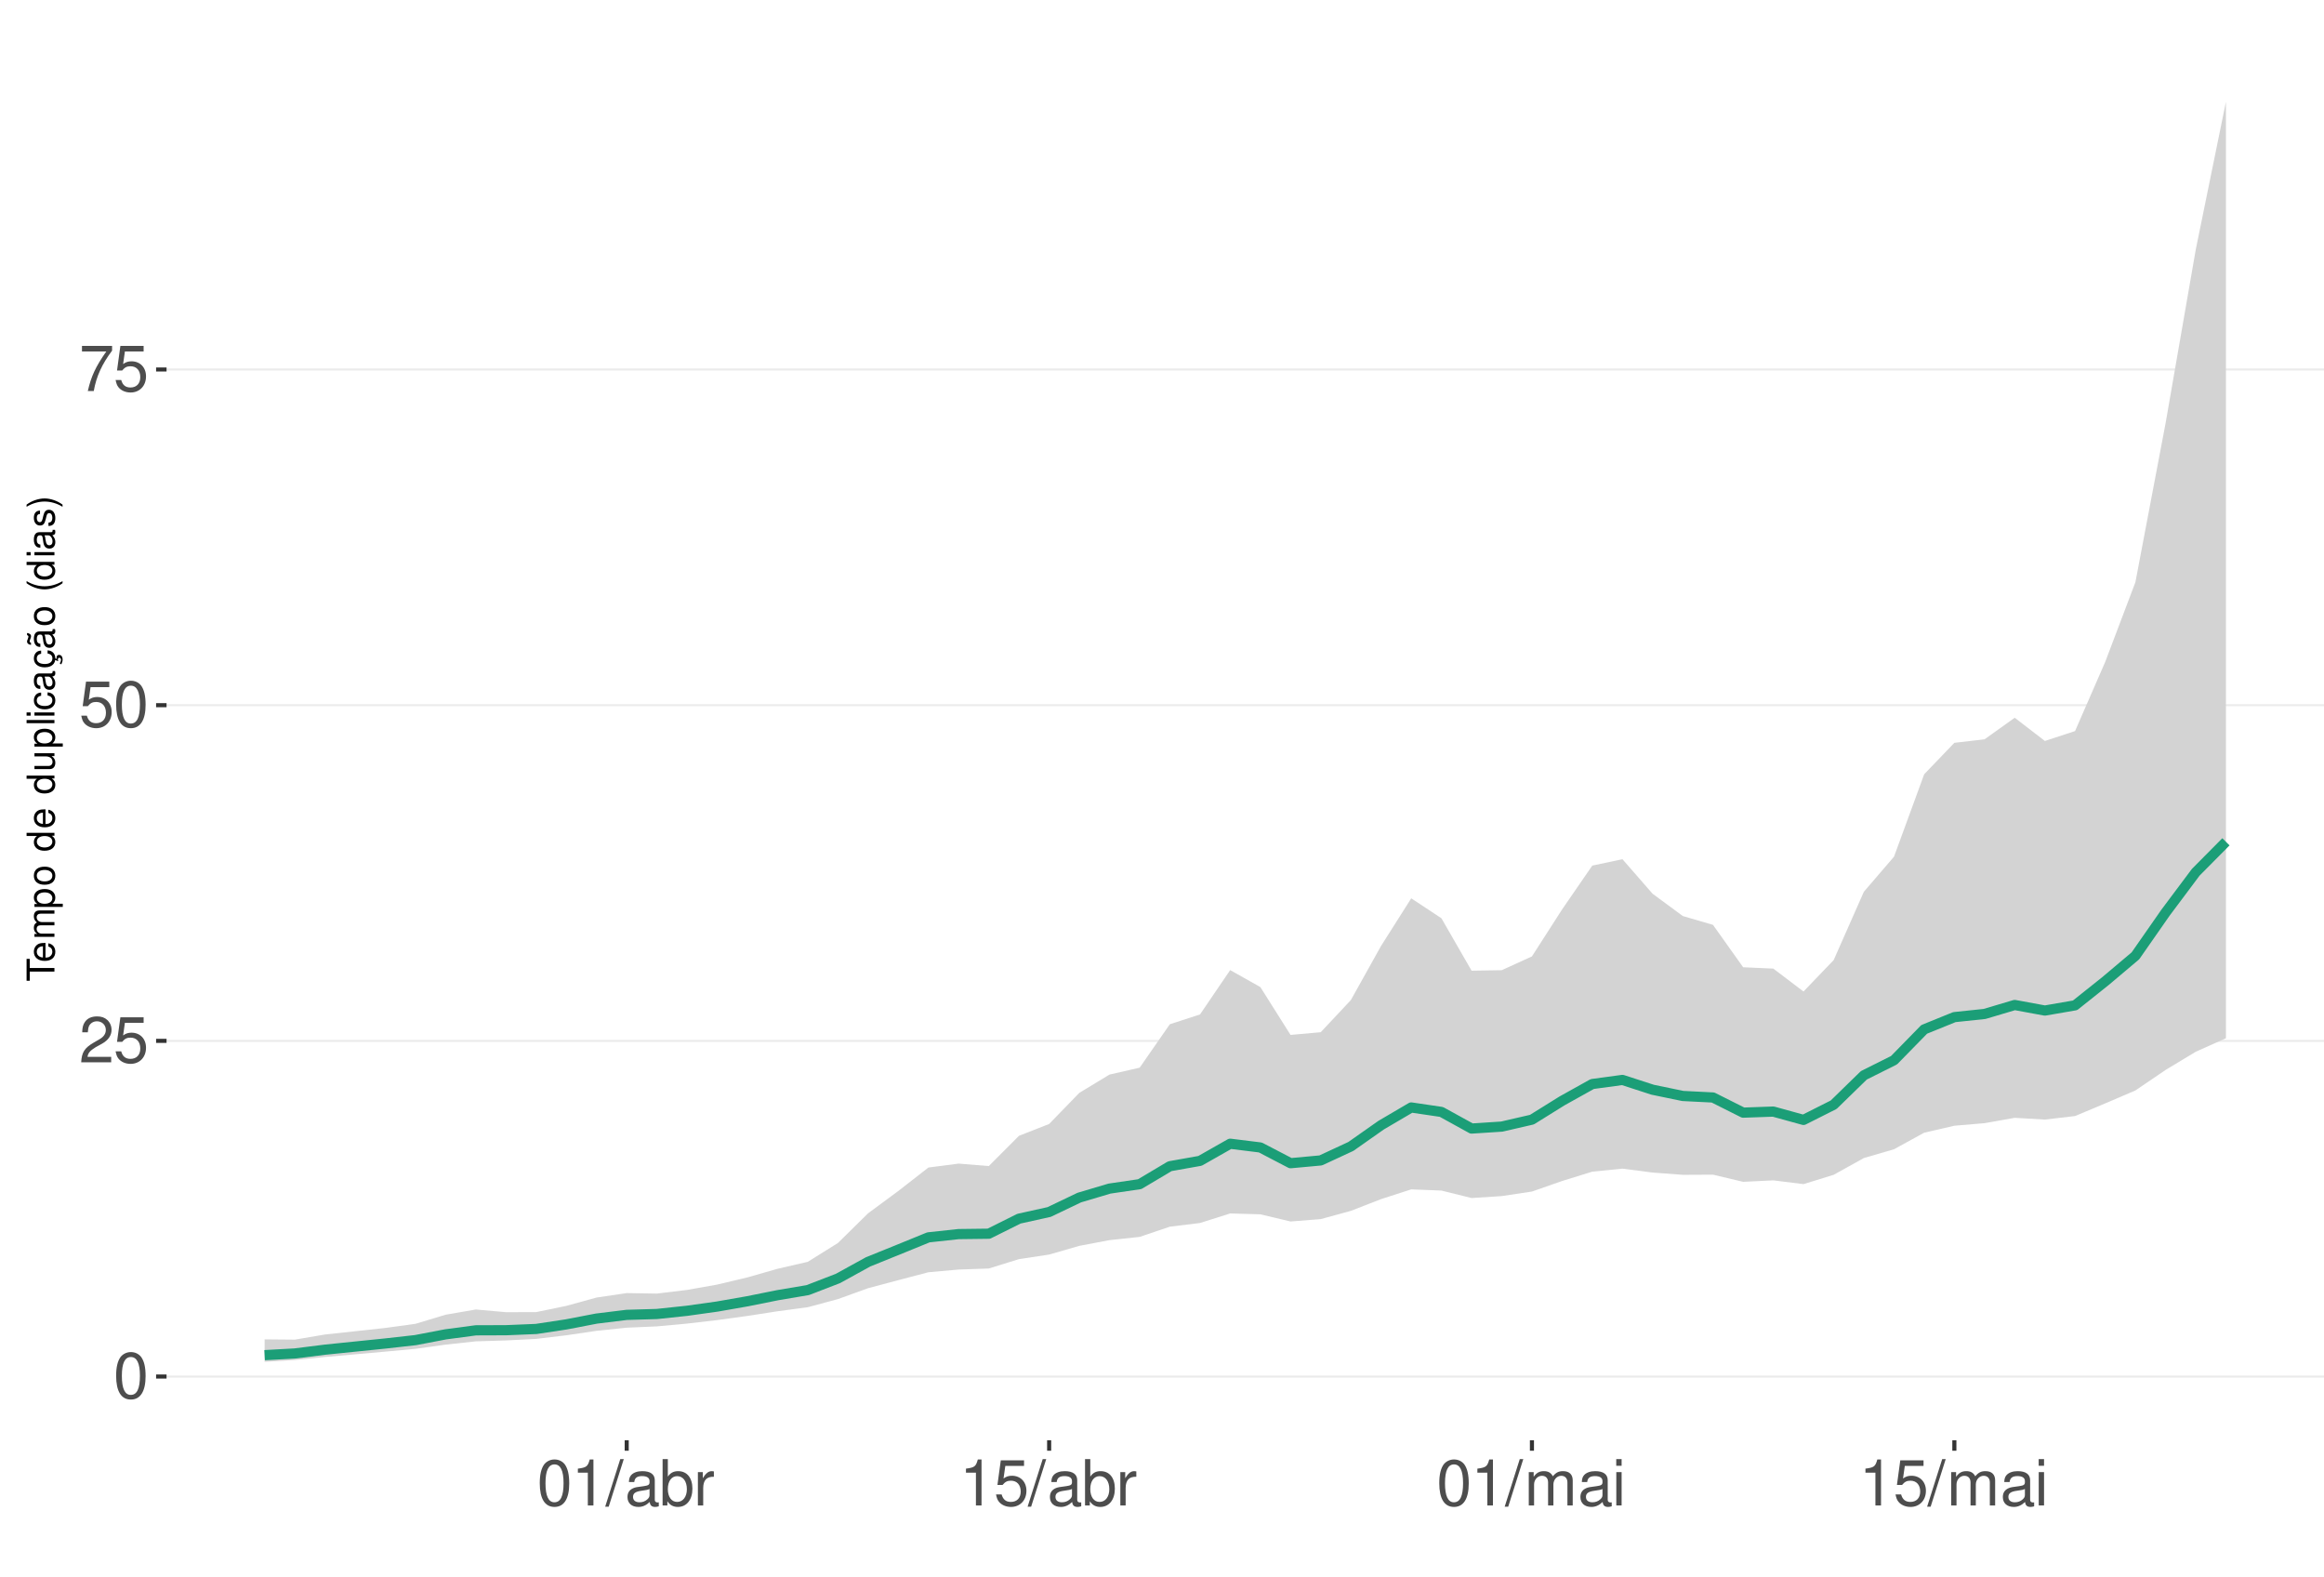
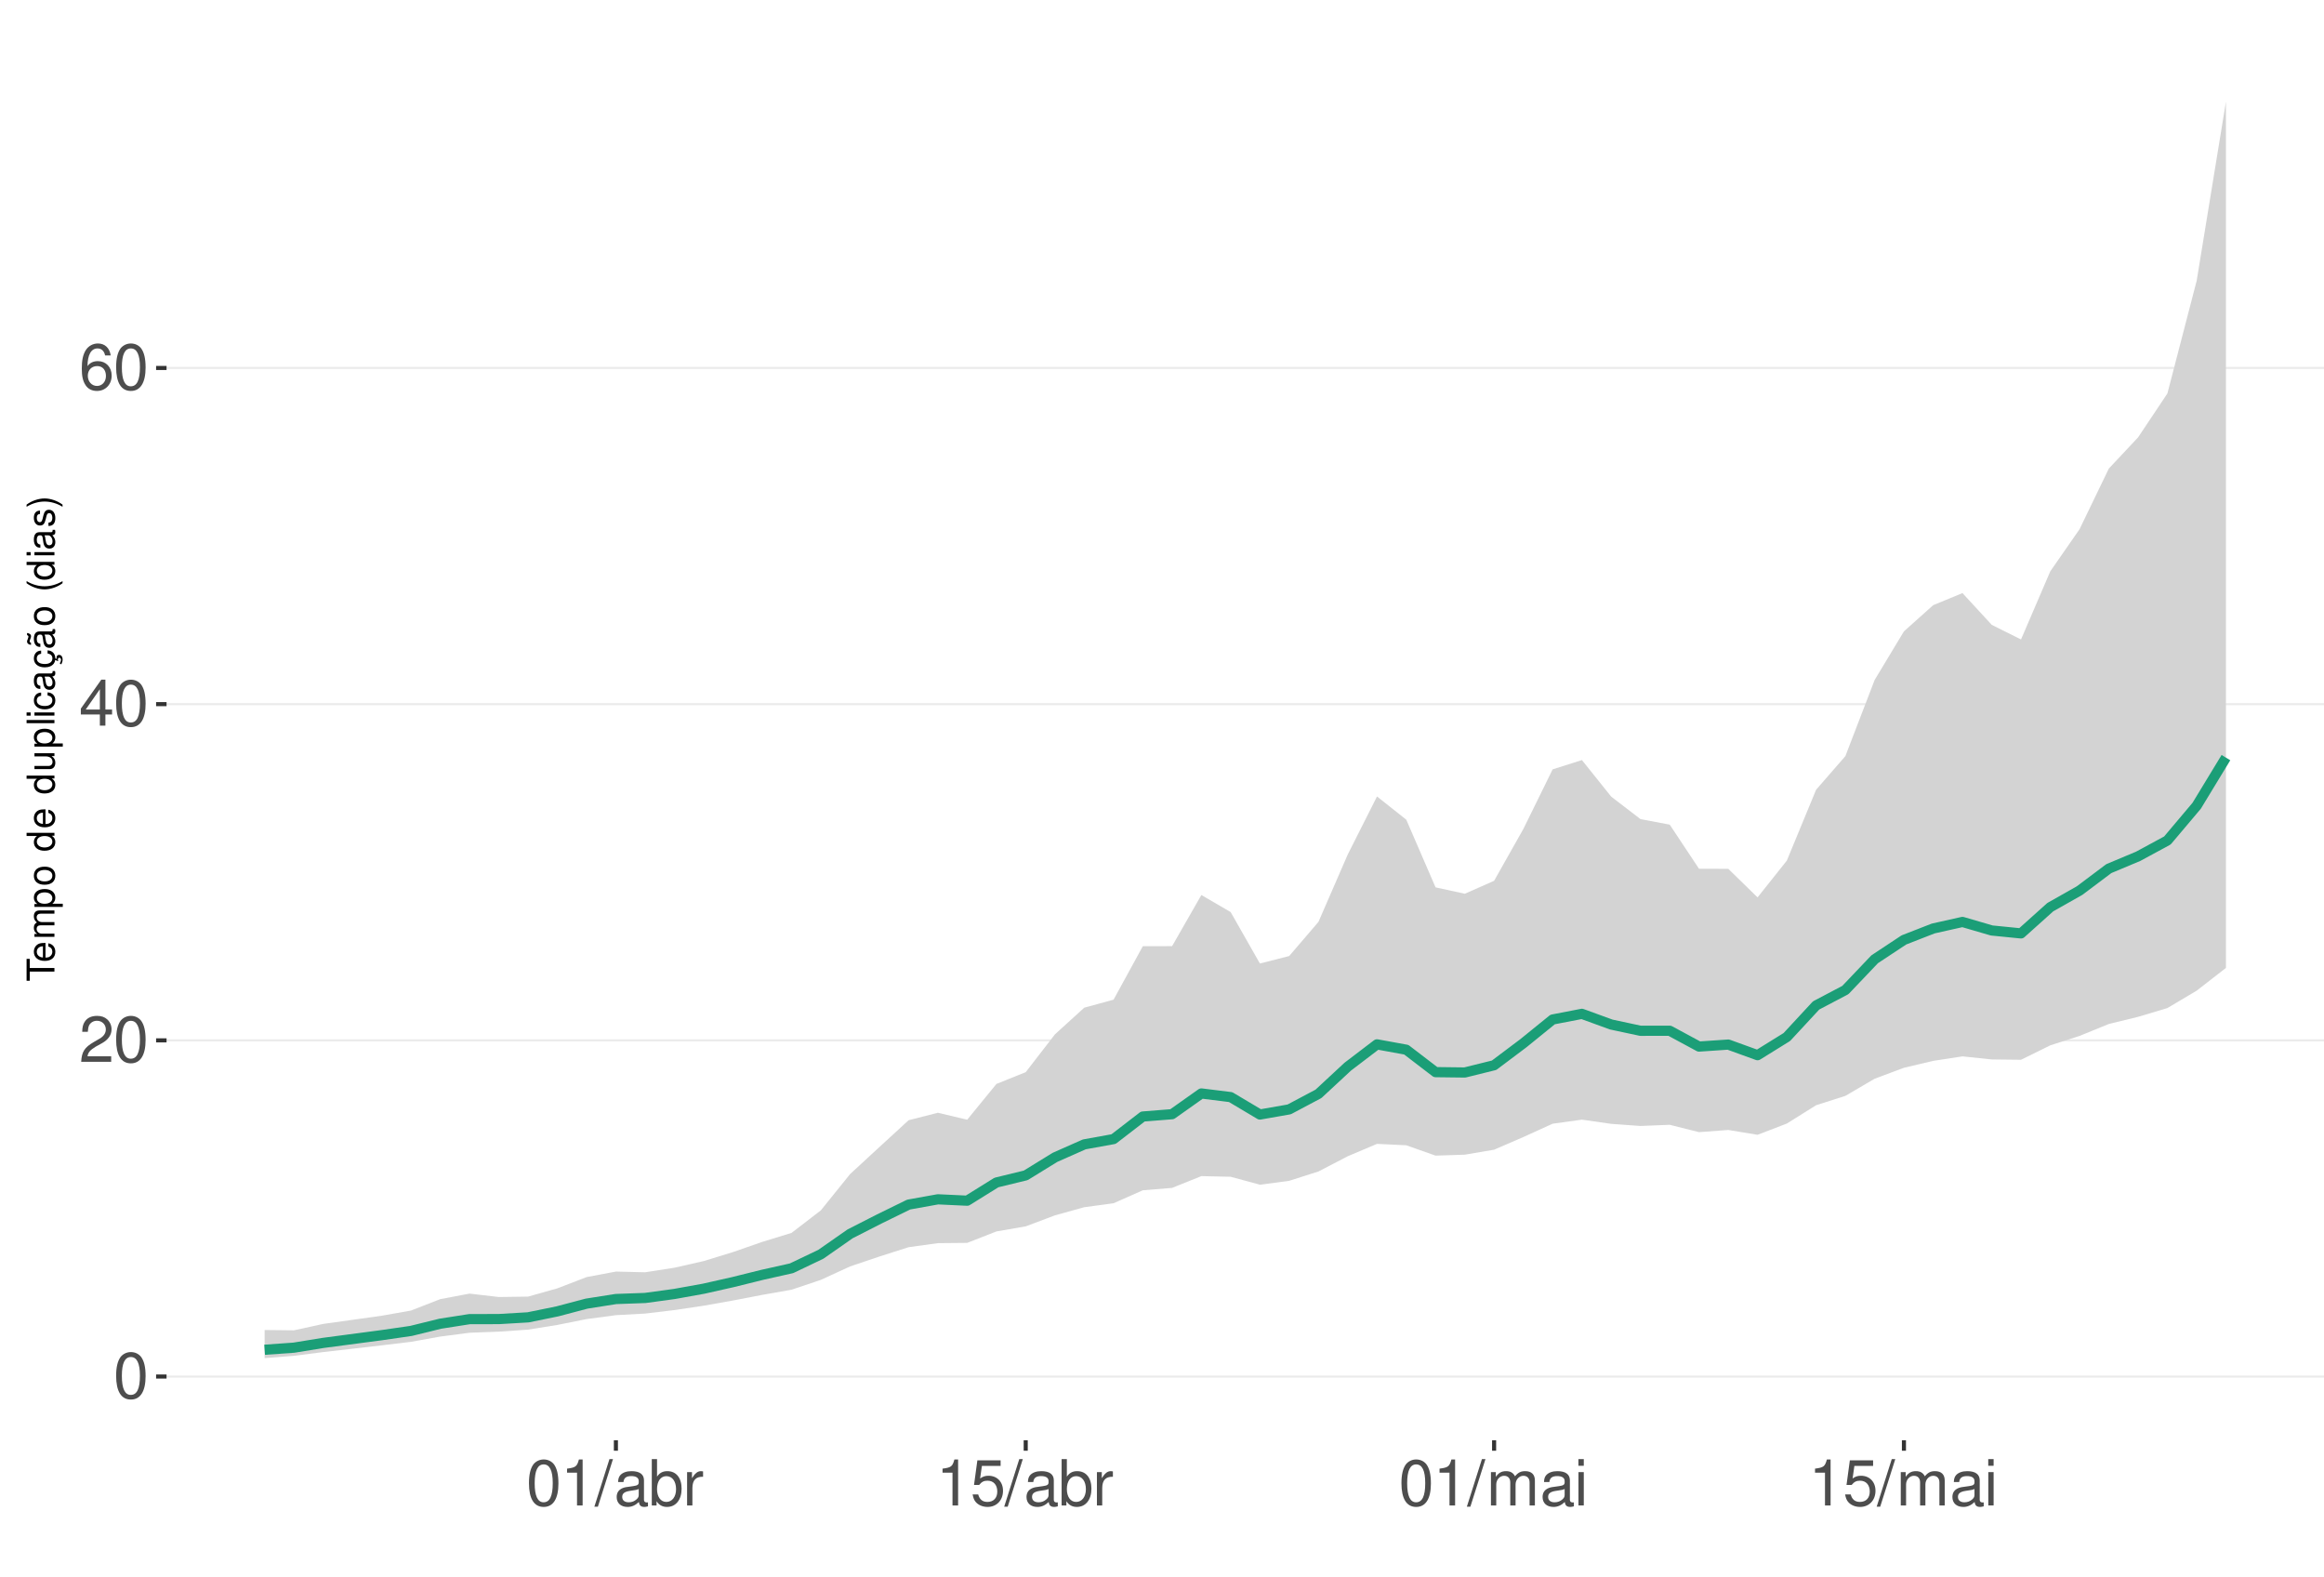
<svg xmlns="http://www.w3.org/2000/svg" xmlns:xlink="http://www.w3.org/1999/xlink" width="609pt" height="413pt" viewBox="0 0 609 413" version="1.1">
  <defs>
    <g>
      <symbol overflow="visible" id="glyph0-0">
        <path style="stroke:none;" d="" />
      </symbol>
      <symbol overflow="visible" id="glyph0-1">
        <path style="stroke:none;" d="M 4.578 -12.047 C 3.484 -12.047 2.484 -11.547 1.859 -10.734 C 1.094 -9.656 0.719 -8.062 0.719 -5.828 C 0.719 -1.766 2.047 0.391 4.578 0.391 C 7.078 0.391 8.438 -1.766 8.438 -5.734 C 8.438 -8.062 8.078 -9.625 7.297 -10.734 C 6.672 -11.562 5.703 -12.047 4.578 -12.047 Z M 4.578 -10.75 C 6.156 -10.75 6.953 -9.125 6.953 -5.859 C 6.953 -2.438 6.172 -0.828 4.547 -0.828 C 3 -0.828 2.219 -2.5 2.219 -5.812 C 2.219 -9.125 3 -10.75 4.578 -10.75 Z M 4.578 -10.75 " />
      </symbol>
      <symbol overflow="visible" id="glyph0-2">
        <path style="stroke:none;" d="M 8.422 -1.453 L 2.219 -1.453 C 2.359 -2.453 2.891 -3.078 4.344 -3.969 L 6.016 -4.891 C 7.656 -5.812 8.516 -7.047 8.516 -8.531 C 8.516 -9.531 8.109 -10.453 7.406 -11.109 C 6.719 -11.75 5.844 -12.047 4.734 -12.047 C 3.234 -12.047 2.109 -11.516 1.469 -10.484 C 1.047 -9.844 0.859 -9.094 0.828 -7.875 L 2.297 -7.875 C 2.344 -8.688 2.453 -9.172 2.641 -9.578 C 3.031 -10.312 3.797 -10.766 4.688 -10.766 C 6.016 -10.766 7.016 -9.797 7.016 -8.5 C 7.016 -7.531 6.469 -6.703 5.406 -6.094 L 3.875 -5.203 C 1.422 -3.781 0.703 -2.641 0.562 -0.016 L 8.422 -0.016 Z M 8.422 -1.453 " />
      </symbol>
      <symbol overflow="visible" id="glyph0-3">
-         <path style="stroke:none;" d="M 7.922 -11.812 L 1.828 -11.812 L 0.953 -5.375 L 2.297 -5.375 C 2.984 -6.203 3.547 -6.484 4.484 -6.484 C 6.062 -6.484 7.047 -5.391 7.047 -3.641 C 7.047 -1.953 6.062 -0.922 4.469 -0.922 C 3.188 -0.922 2.406 -1.562 2.047 -2.891 L 0.578 -2.891 C 0.781 -1.938 0.953 -1.469 1.297 -1.031 C 1.969 -0.141 3.172 0.391 4.5 0.391 C 6.875 0.391 8.547 -1.344 8.547 -3.844 C 8.547 -6.172 7 -7.781 4.734 -7.781 C 3.891 -7.781 3.234 -7.562 2.547 -7.062 L 3.016 -10.359 L 7.922 -10.359 Z M 7.922 -11.812 " />
+         <path style="stroke:none;" d="M 5.453 -2.922 L 5.453 0 L 6.906 0 L 6.906 -2.922 L 8.656 -2.922 L 8.656 -4.234 L 6.906 -4.234 L 6.906 -12.047 L 5.828 -12.047 L 0.469 -4.469 L 0.469 -2.922 Z M 5.453 -4.234 L 1.75 -4.234 L 5.453 -9.547 Z M 5.453 -4.234 " />
      </symbol>
      <symbol overflow="visible" id="glyph0-4">
-         <path style="stroke:none;" d="M 8.656 -11.812 L 0.766 -11.812 L 0.766 -10.359 L 7.141 -10.359 C 4.328 -6.344 3.188 -3.875 2.297 0 L 3.859 0 C 4.516 -3.781 6 -7.031 8.656 -10.578 Z M 8.656 -11.812 " />
+         <path style="stroke:none;" d="M 8.297 -8.906 C 8.016 -10.875 6.75 -12.047 4.953 -12.047 C 3.641 -12.047 2.484 -11.406 1.781 -10.328 C 1.031 -9.141 0.719 -7.672 0.719 -5.5 C 0.719 -3.469 1 -2.188 1.719 -1.109 C 2.344 -0.141 3.375 0.391 4.688 0.391 C 6.922 0.391 8.547 -1.297 8.547 -3.641 C 8.547 -5.859 7.047 -7.422 4.938 -7.422 C 3.766 -7.422 2.844 -7 2.219 -6.109 C 2.234 -9.094 3.172 -10.75 4.844 -10.75 C 5.875 -10.75 6.594 -10.078 6.828 -8.906 Z M 4.75 -6.125 C 6.156 -6.125 7.047 -5.125 7.047 -3.531 C 7.047 -2.016 6.047 -0.922 4.703 -0.922 C 3.328 -0.922 2.297 -2.062 2.297 -3.594 C 2.297 -5.094 3.297 -6.125 4.75 -6.125 Z M 4.75 -6.125 " />
      </symbol>
      <symbol overflow="visible" id="glyph0-5">
        <path style="stroke:none;" d="M 4.312 -8.578 L 4.312 0 L 5.781 0 L 5.781 -12.047 L 4.812 -12.047 C 4.297 -10.188 3.969 -9.938 1.703 -9.641 L 1.703 -8.578 Z M 4.312 -8.578 " />
      </symbol>
      <symbol overflow="visible" id="glyph0-6">
        <path style="stroke:none;" d="M 3.812 -12.141 L -0.141 0.328 L 0.781 0.328 L 4.734 -12.141 Z M 3.812 -12.141 " />
      </symbol>
      <symbol overflow="visible" id="glyph0-7">
        <path style="stroke:none;" d="M 8.906 -0.812 C 8.766 -0.781 8.688 -0.781 8.609 -0.781 C 8.125 -0.781 7.859 -1.031 7.859 -1.469 L 7.859 -6.594 C 7.859 -8.141 6.734 -8.984 4.578 -8.984 C 3.297 -8.984 2.281 -8.609 1.688 -7.969 C 1.281 -7.516 1.109 -7.016 1.078 -6.141 L 2.484 -6.141 C 2.594 -7.219 3.234 -7.688 4.531 -7.688 C 5.797 -7.688 6.484 -7.234 6.484 -6.391 L 6.484 -6.031 C 6.469 -5.438 6.156 -5.219 5.031 -5.062 C 3.062 -4.812 2.766 -4.75 2.234 -4.531 C 1.219 -4.094 0.703 -3.328 0.703 -2.203 C 0.703 -0.609 1.797 0.391 3.562 0.391 C 4.656 0.391 5.547 0 6.531 -0.906 C 6.625 0 7.062 0.391 7.969 0.391 C 8.266 0.391 8.438 0.344 8.906 0.234 Z M 6.484 -2.75 C 6.484 -2.281 6.344 -2 5.922 -1.609 C 5.359 -1.094 4.688 -0.828 3.859 -0.828 C 2.781 -0.828 2.156 -1.344 2.156 -2.234 C 2.156 -3.141 2.75 -3.609 4.25 -3.828 C 5.734 -4.031 6.016 -4.094 6.484 -4.312 Z M 6.484 -2.75 " />
      </symbol>
      <symbol overflow="visible" id="glyph0-8">
        <path style="stroke:none;" d="M 0.906 -12.141 L 0.906 0 L 2.156 0 L 2.156 -1.109 C 2.812 -0.094 3.703 0.391 4.906 0.391 C 7.219 0.391 8.719 -1.5 8.719 -4.391 C 8.719 -7.234 7.297 -8.984 4.984 -8.984 C 3.781 -8.984 2.938 -8.531 2.281 -7.547 L 2.281 -12.141 Z M 4.719 -7.672 C 6.266 -7.672 7.266 -6.328 7.266 -4.25 C 7.266 -2.266 6.234 -0.922 4.719 -0.922 C 3.234 -0.922 2.281 -2.25 2.281 -4.297 C 2.281 -6.344 3.234 -7.672 4.719 -7.672 Z M 4.719 -7.672 " />
      </symbol>
      <symbol overflow="visible" id="glyph0-9">
        <path style="stroke:none;" d="M 1.156 -8.734 L 1.156 0 L 2.547 0 L 2.547 -4.531 C 2.562 -6.625 3.438 -7.562 5.344 -7.516 L 5.344 -8.922 C 5.109 -8.969 4.984 -8.984 4.812 -8.984 C 3.922 -8.984 3.234 -8.438 2.438 -7.141 L 2.438 -8.734 Z M 1.156 -8.734 " />
      </symbol>
      <symbol overflow="visible" id="glyph0-10">
+         <path style="stroke:none;" d="M 7.922 -11.812 L 1.828 -11.812 L 0.953 -5.375 L 2.297 -5.375 C 2.984 -6.203 3.547 -6.484 4.484 -6.484 C 6.062 -6.484 7.047 -5.391 7.047 -3.641 C 7.047 -1.953 6.062 -0.922 4.469 -0.922 C 3.188 -0.922 2.406 -1.562 2.047 -2.891 L 0.578 -2.891 C 0.781 -1.938 0.953 -1.469 1.297 -1.031 C 1.969 -0.141 3.172 0.391 4.5 0.391 C 6.875 0.391 8.547 -1.344 8.547 -3.844 C 8.547 -6.172 7 -7.781 4.734 -7.781 C 3.891 -7.781 3.234 -7.562 2.547 -7.062 L 3.016 -10.359 L 7.922 -10.359 Z M 7.922 -11.812 " />
+       </symbol>
+       <symbol overflow="visible" id="glyph0-11">
        <path style="stroke:none;" d="M 1.172 -8.734 L 1.172 0 L 2.562 0 L 2.562 -5.484 C 2.562 -6.75 3.484 -7.766 4.609 -7.766 C 5.641 -7.766 6.234 -7.125 6.234 -6.016 L 6.234 0 L 7.625 0 L 7.625 -5.484 C 7.625 -6.75 8.547 -7.766 9.672 -7.766 C 10.688 -7.766 11.297 -7.109 11.297 -6.016 L 11.297 0 L 12.688 0 L 12.688 -6.547 C 12.688 -8.109 11.797 -8.984 10.156 -8.984 C 9 -8.984 8.297 -8.625 7.484 -7.641 C 6.969 -8.578 6.266 -8.984 5.125 -8.984 C 3.969 -8.984 3.188 -8.547 2.453 -7.5 L 2.453 -8.734 Z M 1.172 -8.734 " />
      </symbol>
-       <symbol overflow="visible" id="glyph0-11">
+       <symbol overflow="visible" id="glyph0-12">
        <path style="stroke:none;" d="M 2.5 -8.734 L 1.109 -8.734 L 1.109 0 L 2.5 0 Z M 2.5 -12.141 L 1.094 -12.141 L 1.094 -10.391 L 2.5 -10.391 Z M 2.5 -12.141 " />
      </symbol>
      <symbol overflow="visible" id="glyph1-0">
        <path style="stroke:none;" d="" />
      </symbol>
      <symbol overflow="visible" id="glyph1-1">
        <path style="stroke:none;" d="M -6.469 -3.547 L -6.469 -5.938 L -7.297 -5.938 L -7.297 -0.203 L -6.469 -0.203 L -6.469 -2.609 L 0 -2.609 L 0 -3.547 Z M -6.469 -3.547 " />
      </symbol>
      <symbol overflow="visible" id="glyph1-2">
        <path style="stroke:none;" d="M -2.344 -5.125 C -3.141 -5.125 -3.625 -5.062 -4.016 -4.922 C -4.875 -4.578 -5.391 -3.781 -5.391 -2.797 C -5.391 -1.344 -4.281 -0.406 -2.547 -0.406 C -0.812 -0.406 0.234 -1.297 0.234 -2.781 C 0.234 -3.984 -0.453 -4.812 -1.594 -5.016 L -1.594 -4.188 C -0.906 -3.953 -0.547 -3.484 -0.547 -2.812 C -0.547 -2.281 -0.781 -1.828 -1.219 -1.547 C -1.516 -1.344 -1.812 -1.281 -2.344 -1.266 Z M -3.016 -1.297 C -3.984 -1.359 -4.625 -1.953 -4.625 -2.797 C -4.625 -3.641 -3.953 -4.234 -3.016 -4.234 Z M -3.016 -1.297 " />
      </symbol>
      <symbol overflow="visible" id="glyph1-3">
        <path style="stroke:none;" d="M -5.234 -0.703 L 0 -0.703 L 0 -1.547 L -3.297 -1.547 C -4.047 -1.547 -4.656 -2.094 -4.656 -2.766 C -4.656 -3.391 -4.281 -3.734 -3.609 -3.734 L 0 -3.734 L 0 -4.578 L -3.297 -4.578 C -4.047 -4.578 -4.656 -5.125 -4.656 -5.812 C -4.656 -6.422 -4.266 -6.781 -3.609 -6.781 L 0 -6.781 L 0 -7.625 L -3.938 -7.625 C -4.875 -7.625 -5.391 -7.078 -5.391 -6.094 C -5.391 -5.406 -5.188 -4.984 -4.594 -4.484 C -5.156 -4.188 -5.391 -3.766 -5.391 -3.078 C -5.391 -2.375 -5.125 -1.906 -4.5 -1.469 L -5.234 -1.469 Z M -5.234 -0.703 " />
      </symbol>
      <symbol overflow="visible" id="glyph1-4">
        <path style="stroke:none;" d="M 2.188 -0.547 L 2.188 -1.375 L -0.547 -1.375 C -0.016 -1.812 0.234 -2.312 0.234 -2.984 C 0.234 -4.344 -0.859 -5.234 -2.531 -5.234 C -4.297 -5.234 -5.391 -4.375 -5.391 -2.984 C -5.391 -2.266 -5.062 -1.703 -4.453 -1.312 L -5.234 -1.312 L -5.234 -0.547 Z M -4.609 -2.844 C -4.609 -3.766 -3.797 -4.359 -2.547 -4.359 C -1.359 -4.359 -0.547 -3.75 -0.547 -2.844 C -0.547 -1.953 -1.344 -1.375 -2.578 -1.375 C -3.812 -1.375 -4.609 -1.953 -4.609 -2.844 Z M -4.609 -2.844 " />
      </symbol>
      <symbol overflow="visible" id="glyph1-5">
        <path style="stroke:none;" d="M -5.391 -2.719 C -5.391 -1.234 -4.344 -0.359 -2.578 -0.359 C -0.812 -0.359 0.234 -1.234 0.234 -2.734 C 0.234 -4.203 -0.812 -5.094 -2.547 -5.094 C -4.359 -5.094 -5.391 -4.234 -5.391 -2.719 Z M -4.625 -2.734 C -4.625 -3.672 -3.844 -4.234 -2.547 -4.234 C -1.312 -4.234 -0.547 -3.656 -0.547 -2.734 C -0.547 -1.797 -1.312 -1.234 -2.578 -1.234 C -3.844 -1.234 -4.625 -1.797 -4.625 -2.734 Z M -4.625 -2.734 " />
      </symbol>
      <symbol overflow="visible" id="glyph1-6">
        <path style="stroke:none;" d="" />
      </symbol>
      <symbol overflow="visible" id="glyph1-7">
        <path style="stroke:none;" d="M -7.297 -4.953 L -7.297 -4.125 L -4.578 -4.125 C -5.109 -3.766 -5.391 -3.203 -5.391 -2.516 C -5.391 -1.156 -4.297 -0.266 -2.625 -0.266 C -0.859 -0.266 0.234 -1.125 0.234 -2.547 C 0.234 -3.266 -0.047 -3.766 -0.688 -4.203 L 0 -4.203 L 0 -4.953 Z M -4.609 -2.656 C -4.609 -3.547 -3.812 -4.125 -2.562 -4.125 C -1.344 -4.125 -0.547 -3.547 -0.547 -2.656 C -0.547 -1.734 -1.359 -1.125 -2.578 -1.125 C -3.797 -1.125 -4.609 -1.734 -4.609 -2.656 Z M -4.609 -2.656 " />
      </symbol>
      <symbol overflow="visible" id="glyph1-8">
        <path style="stroke:none;" d="M 0 -4.812 L -5.234 -4.812 L -5.234 -3.984 L -2.266 -3.984 C -1.203 -3.984 -0.5 -3.438 -0.5 -2.562 C -0.5 -1.906 -0.906 -1.484 -1.531 -1.484 L -5.234 -1.484 L -5.234 -0.656 L -1.203 -0.656 C -0.328 -0.656 0.234 -1.297 0.234 -2.312 C 0.234 -3.094 -0.047 -3.578 -0.734 -4.062 L 0 -4.062 Z M 0 -4.812 " />
      </symbol>
      <symbol overflow="visible" id="glyph1-9">
        <path style="stroke:none;" d="M -7.297 -1.516 L -7.297 -0.688 L 0 -0.688 L 0 -1.516 Z M -7.297 -1.516 " />
      </symbol>
      <symbol overflow="visible" id="glyph1-10">
        <path style="stroke:none;" d="M -5.234 -1.5 L -5.234 -0.672 L 0 -0.672 L 0 -1.5 Z M -7.297 -1.5 L -7.297 -0.656 L -6.234 -0.656 L -6.234 -1.5 Z M -7.297 -1.5 " />
      </symbol>
      <symbol overflow="visible" id="glyph1-11">
        <path style="stroke:none;" d="M -3.484 -4.703 C -3.984 -4.672 -4.312 -4.562 -4.609 -4.359 C -5.094 -4 -5.391 -3.375 -5.391 -2.641 C -5.391 -1.219 -4.266 -0.312 -2.531 -0.312 C -0.844 -0.312 0.234 -1.203 0.234 -2.625 C 0.234 -3.875 -0.516 -4.672 -1.797 -4.766 L -1.797 -3.938 C -0.953 -3.797 -0.547 -3.359 -0.547 -2.656 C -0.547 -1.734 -1.297 -1.188 -2.531 -1.188 C -3.844 -1.188 -4.625 -1.719 -4.625 -2.625 C -4.625 -3.328 -4.203 -3.766 -3.484 -3.875 Z M -3.484 -4.703 " />
      </symbol>
      <symbol overflow="visible" id="glyph1-12">
        <path style="stroke:none;" d="M -0.484 -5.344 C -0.469 -5.266 -0.469 -5.219 -0.469 -5.172 C -0.469 -4.875 -0.625 -4.719 -0.875 -4.719 L -3.953 -4.719 C -4.891 -4.719 -5.391 -4.047 -5.391 -2.75 C -5.391 -1.984 -5.172 -1.375 -4.781 -1.016 C -4.516 -0.766 -4.203 -0.672 -3.688 -0.656 L -3.688 -1.484 C -4.328 -1.562 -4.625 -1.938 -4.625 -2.719 C -4.625 -3.484 -4.344 -3.891 -3.844 -3.891 L -3.625 -3.891 C -3.266 -3.875 -3.125 -3.703 -3.047 -3.016 C -2.891 -1.844 -2.844 -1.656 -2.719 -1.344 C -2.453 -0.734 -2 -0.422 -1.312 -0.422 C -0.375 -0.422 0.234 -1.078 0.234 -2.141 C 0.234 -2.797 0 -3.328 -0.547 -3.922 C 0 -3.984 0.234 -4.234 0.234 -4.781 C 0.234 -4.953 0.203 -5.062 0.141 -5.344 Z M -1.656 -3.891 C -1.375 -3.891 -1.203 -3.812 -0.969 -3.562 C -0.656 -3.219 -0.5 -2.812 -0.5 -2.312 C -0.5 -1.672 -0.812 -1.297 -1.344 -1.297 C -1.891 -1.297 -2.172 -1.656 -2.297 -2.547 C -2.422 -3.438 -2.453 -3.609 -2.594 -3.891 Z M -1.656 -3.891 " />
      </symbol>
      <symbol overflow="visible" id="glyph1-13">
        <path style="stroke:none;" d="M 0.234 -2.641 C 0.234 -3.875 -0.547 -4.703 -1.797 -4.766 L -1.797 -3.938 C -0.953 -3.797 -0.531 -3.359 -0.531 -2.656 C -0.531 -1.734 -1.281 -1.188 -2.516 -1.188 C -3.844 -1.188 -4.625 -1.719 -4.625 -2.625 C -4.625 -3.328 -4.203 -3.766 -3.484 -3.875 L -3.484 -4.703 C -3.984 -4.672 -4.312 -4.562 -4.609 -4.359 C -5.094 -4 -5.391 -3.375 -5.391 -2.641 C -5.391 -1.219 -4.266 -0.312 -2.531 -0.312 C -1.469 -0.312 -0.625 -0.672 -0.156 -1.312 C 0.047 -1.594 0.125 -1.812 0.203 -2.25 L 0.922 -1.938 L 0.984 -2.062 C 0.938 -2.188 0.906 -2.25 0.906 -2.375 C 0.906 -2.656 1.047 -2.828 1.281 -2.828 C 1.547 -2.828 1.734 -2.594 1.734 -2.297 C 1.734 -2.031 1.672 -1.844 1.438 -1.406 L 1.406 -1.312 L 1.812 -1.094 C 2.078 -1.75 2.141 -1.953 2.141 -2.344 C 2.141 -3.109 1.781 -3.578 1.203 -3.578 C 0.781 -3.578 0.547 -3.297 0.547 -2.797 C 0.547 -2.703 0.547 -2.641 0.562 -2.516 Z M 0.234 -2.641 " />
      </symbol>
      <symbol overflow="visible" id="glyph1-14">
        <path style="stroke:none;" d="M -0.484 -5.344 C -0.469 -5.266 -0.469 -5.219 -0.469 -5.172 C -0.469 -4.875 -0.625 -4.719 -0.875 -4.719 L -3.953 -4.719 C -4.891 -4.719 -5.391 -4.047 -5.391 -2.75 C -5.391 -1.984 -5.172 -1.375 -4.781 -1.016 C -4.516 -0.766 -4.203 -0.672 -3.688 -0.656 L -3.688 -1.484 C -4.328 -1.562 -4.625 -1.938 -4.625 -2.719 C -4.625 -3.484 -4.344 -3.891 -3.844 -3.891 L -3.625 -3.891 C -3.266 -3.875 -3.125 -3.703 -3.047 -3.016 C -2.891 -1.844 -2.844 -1.656 -2.719 -1.344 C -2.453 -0.734 -2 -0.422 -1.312 -0.422 C -0.375 -0.422 0.234 -1.078 0.234 -2.141 C 0.234 -2.797 0 -3.328 -0.547 -3.922 C 0 -3.984 0.234 -4.234 0.234 -4.781 C 0.234 -4.953 0.203 -5.062 0.141 -5.344 Z M -1.656 -3.891 C -1.375 -3.891 -1.203 -3.812 -0.969 -3.562 C -0.656 -3.219 -0.5 -2.812 -0.5 -2.312 C -0.5 -1.672 -0.812 -1.297 -1.344 -1.297 C -1.891 -1.297 -2.172 -1.656 -2.297 -2.547 C -2.422 -3.438 -2.453 -3.609 -2.594 -3.891 Z M -7.172 -3.75 C -6.922 -3.672 -6.812 -3.547 -6.812 -3.375 C -6.812 -3.25 -6.875 -2.984 -6.984 -2.734 C -7.156 -2.312 -7.172 -2.25 -7.172 -2.047 C -7.172 -1.594 -6.797 -1.297 -6.141 -1.188 L -6.141 -1.766 C -6.375 -1.812 -6.5 -1.938 -6.5 -2.094 C -6.5 -2.203 -6.469 -2.344 -6.375 -2.578 C -6.156 -3.156 -6.125 -3.234 -6.125 -3.438 C -6.125 -3.922 -6.484 -4.219 -7.172 -4.312 Z M -7.172 -3.75 " />
      </symbol>
      <symbol overflow="visible" id="glyph1-15">
        <path style="stroke:none;" d="M -7.297 -2.359 C -5.984 -1.359 -4.156 -0.734 -2.594 -0.734 C -1.016 -0.734 0.812 -1.359 2.125 -2.359 L 2.125 -2.906 C 0.688 -2.031 -0.984 -1.547 -2.594 -1.547 C -4.188 -1.547 -5.875 -2.031 -7.297 -2.906 Z M -7.297 -2.359 " />
      </symbol>
      <symbol overflow="visible" id="glyph1-16">
        <path style="stroke:none;" d="M -3.781 -4.375 C -4.812 -4.375 -5.391 -3.688 -5.391 -2.484 C -5.391 -1.266 -4.766 -0.469 -3.797 -0.469 C -2.969 -0.469 -2.578 -0.891 -2.281 -2.125 L -2.094 -2.906 C -1.953 -3.484 -1.734 -3.719 -1.375 -3.719 C -0.875 -3.719 -0.547 -3.234 -0.547 -2.5 C -0.547 -2.047 -0.672 -1.672 -0.891 -1.453 C -1.047 -1.328 -1.188 -1.266 -1.562 -1.219 L -1.562 -0.344 C -0.344 -0.375 0.234 -1.062 0.234 -2.438 C 0.234 -3.75 -0.422 -4.594 -1.438 -4.594 C -2.203 -4.594 -2.641 -4.156 -2.891 -3.109 L -3.078 -2.312 C -3.234 -1.625 -3.453 -1.344 -3.828 -1.344 C -4.312 -1.344 -4.625 -1.766 -4.625 -2.453 C -4.625 -3.125 -4.328 -3.484 -3.781 -3.5 Z M -3.781 -4.375 " />
      </symbol>
      <symbol overflow="visible" id="glyph1-17">
        <path style="stroke:none;" d="M 2.125 -0.938 C 0.812 -1.938 -1.016 -2.562 -2.578 -2.562 C -4.156 -2.562 -5.984 -1.938 -7.297 -0.938 L -7.297 -0.375 C -5.859 -1.266 -4.188 -1.75 -2.578 -1.75 C -0.984 -1.75 0.703 -1.266 2.125 -0.375 Z M 2.125 -0.938 " />
      </symbol>
    </g>
    <clipPath id="clip1">
      <path d="M 43.645 9.961 L 609 9.961 L 609 377.328 L 43.645 377.328 Z M 43.645 9.961 " />
    </clipPath>
    <clipPath id="clip2">
      <path d="M 43.645 360 L 609 360 L 609 361 L 43.645 361 Z M 43.645 360 " />
    </clipPath>
    <clipPath id="clip3">
      <path d="M 43.645 272 L 609 272 L 609 273 L 43.645 273 Z M 43.645 272 " />
    </clipPath>
    <clipPath id="clip4">
-       <path d="M 43.645 184 L 609 184 L 609 186 L 43.645 186 Z M 43.645 184 " />
+       <path d="M 43.645 184 L 609 184 L 609 185 L 43.645 185 Z M 43.645 184 " />
    </clipPath>
    <clipPath id="clip5">
-       <path d="M 43.645 96 L 609 96 L 609 98 L 43.645 98 Z M 43.645 96 " />
+       <path d="M 43.645 96 L 609 96 L 609 97 L 43.645 97 Z M 43.645 96 " />
    </clipPath>
  </defs>
  <g id="surface276">
    <rect x="0" y="0" width="609" height="413" style="fill:rgb(100%,100%,100%);fill-opacity:1;stroke:none;" />
    <rect x="0" y="0" width="609" height="413" style="fill:rgb(100%,100%,100%);fill-opacity:1;stroke:none;" />
    <path style="fill:none;stroke-width:1.067;stroke-linecap:round;stroke-linejoin:round;stroke:rgb(100%,100%,100%);stroke-opacity:1;stroke-miterlimit:10;" d="M 0 413 L 609 413 L 609 0 L 0 0 Z M 0 413 " />
    <g clip-path="url(#clip1)" clip-rule="nonzero">
      <path style=" stroke:none;fill-rule:nonzero;fill:rgb(100%,100%,100%);fill-opacity:1;" d="M 43.645 377.328 L 609 377.328 L 609 9.961 L 43.645 9.961 Z M 43.645 377.328 " />
    </g>
    <g clip-path="url(#clip2)" clip-rule="nonzero">
      <path style="fill:none;stroke-width:0.533;stroke-linecap:butt;stroke-linejoin:round;stroke:rgb(92.157%,92.157%,92.157%);stroke-opacity:1;stroke-miterlimit:10;" d="M 43.645 360.629 L 609 360.629 " />
    </g>
    <g clip-path="url(#clip3)" clip-rule="nonzero">
-       <path style="fill:none;stroke-width:0.533;stroke-linecap:butt;stroke-linejoin:round;stroke:rgb(92.157%,92.157%,92.157%);stroke-opacity:1;stroke-miterlimit:10;" d="M 43.645 272.688 L 609 272.688 " />
+       <path style="fill:none;stroke-width:0.533;stroke-linecap:butt;stroke-linejoin:round;stroke:rgb(92.157%,92.157%,92.157%);stroke-opacity:1;stroke-miterlimit:10;" d="M 43.645 272.551 L 609 272.551 " />
    </g>
    <g clip-path="url(#clip4)" clip-rule="nonzero">
-       <path style="fill:none;stroke-width:0.533;stroke-linecap:butt;stroke-linejoin:round;stroke:rgb(92.157%,92.157%,92.157%);stroke-opacity:1;stroke-miterlimit:10;" d="M 43.645 184.746 L 609 184.746 " />
+       <path style="fill:none;stroke-width:0.533;stroke-linecap:butt;stroke-linejoin:round;stroke:rgb(92.157%,92.157%,92.157%);stroke-opacity:1;stroke-miterlimit:10;" d="M 43.645 184.473 L 609 184.473 " />
    </g>
    <g clip-path="url(#clip5)" clip-rule="nonzero">
-       <path style="fill:none;stroke-width:0.533;stroke-linecap:butt;stroke-linejoin:round;stroke:rgb(92.157%,92.157%,92.157%);stroke-opacity:1;stroke-miterlimit:10;" d="M 43.645 96.801 L 609 96.801 " />
-     </g>
-     <path style=" stroke:none;fill-rule:nonzero;fill:rgb(82.745%,82.745%,82.745%);fill-opacity:1;" d="M 69.344 350.891 L 77.25 350.961 L 85.156 349.617 L 93.062 348.762 L 100.973 347.902 L 108.879 346.816 L 116.785 344.43 L 124.691 343.066 L 132.598 343.77 L 140.508 343.746 L 148.414 342.113 L 156.32 339.934 L 164.227 338.766 L 172.137 338.895 L 180.043 337.938 L 187.949 336.535 L 195.855 334.656 L 203.762 332.398 L 211.672 330.578 L 219.578 325.641 L 227.484 317.859 L 235.391 312.023 L 243.297 305.867 L 251.207 304.844 L 259.113 305.488 L 267.02 297.562 L 274.926 294.457 L 282.832 286.309 L 290.742 281.52 L 298.648 279.715 L 306.555 268.332 L 314.461 265.766 L 322.367 254.148 L 330.277 258.598 L 338.184 271.129 L 346.09 270.422 L 353.996 261.992 L 361.906 247.816 L 369.812 235.344 L 377.719 240.566 L 385.625 254.301 L 393.531 254.176 L 401.441 250.562 L 409.348 238.25 L 417.254 226.773 L 425.16 225.098 L 433.066 234.152 L 440.977 239.984 L 448.883 242.297 L 456.789 253.406 L 464.695 253.758 L 472.602 259.758 L 480.512 251.523 L 488.418 233.633 L 496.324 224.43 L 504.23 202.84 L 512.137 194.602 L 520.047 193.688 L 527.953 188.035 L 535.859 194.121 L 543.766 191.527 L 551.672 173.398 L 559.582 152.52 L 567.488 110.871 L 575.395 65.391 L 583.301 26.66 L 583.301 272 L 575.395 275.535 L 567.488 280.309 L 559.582 285.676 L 551.672 289.066 L 543.766 292.383 L 535.859 293.309 L 527.953 292.848 L 520.047 294.25 L 512.137 294.922 L 504.23 296.742 L 496.324 301.082 L 488.418 303.387 L 480.512 307.777 L 472.602 310.219 L 464.695 309.234 L 456.789 309.617 L 448.883 307.742 L 440.977 307.781 L 433.066 307.188 L 425.16 306.164 L 417.254 306.953 L 409.348 309.402 L 401.441 312.164 L 393.531 313.352 L 385.625 313.863 L 377.719 311.906 L 369.812 311.594 L 361.906 314.145 L 353.996 317.223 L 346.09 319.383 L 338.184 320.008 L 330.277 318.129 L 322.367 317.902 L 314.461 320.402 L 306.555 321.367 L 298.648 324.043 L 290.742 324.891 L 282.832 326.391 L 274.926 328.672 L 267.02 329.871 L 259.113 332.324 L 251.207 332.598 L 243.297 333.305 L 235.391 335.379 L 227.484 337.484 L 219.578 340.34 L 211.672 342.469 L 203.762 343.527 L 195.855 344.75 L 187.949 345.84 L 180.043 346.758 L 172.137 347.488 L 164.227 347.832 L 156.32 348.652 L 148.414 349.82 L 140.508 350.766 L 132.598 351.168 L 124.691 351.41 L 116.785 352.266 L 108.879 353.367 L 100.973 354.102 L 93.062 354.809 L 85.156 355.508 L 77.25 356.297 L 69.344 356.77 Z M 69.344 350.891 " />
-     <path style="fill:none;stroke-width:2.667;stroke-linecap:butt;stroke-linejoin:round;stroke:rgb(10.588%,61.961%,46.667%);stroke-opacity:1;stroke-miterlimit:10;" d="M 69.344 355.027 L 77.25 354.586 L 85.156 353.594 L 93.062 352.781 L 100.973 351.973 L 108.879 351.086 L 116.785 349.574 L 124.691 348.52 L 132.598 348.492 L 140.508 348.164 L 148.414 346.965 L 156.32 345.445 L 164.227 344.473 L 172.137 344.242 L 180.043 343.402 L 187.949 342.293 L 195.855 340.91 L 203.762 339.32 L 211.672 337.984 L 219.578 334.938 L 227.484 330.586 L 235.391 327.387 L 243.297 324.164 L 251.207 323.309 L 259.113 323.211 L 267.02 319.273 L 274.926 317.523 L 282.832 313.742 L 290.742 311.391 L 298.648 310.23 L 306.555 305.531 L 314.461 304.125 L 322.367 299.637 L 330.277 300.617 L 338.184 304.738 L 346.09 304.012 L 353.996 300.34 L 361.906 294.781 L 369.812 290.137 L 377.719 291.305 L 385.625 295.66 L 393.531 295.148 L 401.441 293.324 L 409.348 288.402 L 417.254 283.996 L 425.16 282.922 L 433.066 285.488 L 440.977 287.125 L 448.883 287.523 L 456.789 291.492 L 464.695 291.215 L 472.602 293.398 L 480.512 289.414 L 488.418 281.711 L 496.324 277.758 L 504.23 269.676 L 512.137 266.469 L 520.047 265.637 L 527.953 263.289 L 535.859 264.746 L 543.766 263.379 L 551.672 257.078 L 559.582 250.41 L 567.488 239.074 L 575.395 228.512 L 583.301 220.539 " />
+       <path style="fill:none;stroke-width:0.533;stroke-linecap:butt;stroke-linejoin:round;stroke:rgb(92.157%,92.157%,92.157%);stroke-opacity:1;stroke-miterlimit:10;" d="M 43.645 96.395 L 609 96.395 " />
+     </g>
+     <path style=" stroke:none;fill-rule:nonzero;fill:rgb(82.745%,82.745%,82.745%);fill-opacity:1;" d="M 69.344 348.438 L 77.016 348.523 L 84.684 346.844 L 92.355 345.773 L 100.027 344.699 L 107.699 343.34 L 115.371 340.352 L 123.039 338.902 L 130.711 339.797 L 138.383 339.688 L 146.055 337.523 L 153.723 334.574 L 161.395 333.129 L 169.066 333.312 L 176.738 332.121 L 184.41 330.375 L 192.078 328.023 L 199.75 325.352 L 207.422 322.996 L 215.094 317.102 L 222.762 307.594 L 230.434 300.516 L 238.105 293.477 L 245.777 291.52 L 253.449 293.348 L 261.117 283.969 L 268.789 280.887 L 276.461 270.965 L 284.133 263.992 L 291.805 261.898 L 299.473 247.895 L 307.145 247.875 L 314.816 234.48 L 322.488 238.945 L 330.156 252.422 L 337.828 250.465 L 345.5 241.516 L 353.172 223.867 L 360.844 208.66 L 368.512 214.742 L 376.184 232.473 L 383.855 234.145 L 391.527 230.754 L 399.199 217.164 L 406.867 201.559 L 414.539 199.125 L 422.211 208.703 L 429.883 214.59 L 437.551 216.043 L 445.223 227.602 L 452.895 227.617 L 460.566 235.102 L 468.238 225.457 L 475.906 206.898 L 483.578 198.086 L 491.25 178.133 L 498.922 165.402 L 506.59 158.543 L 514.262 155.379 L 521.934 163.703 L 529.605 167.527 L 537.277 149.672 L 544.945 138.641 L 552.617 122.758 L 560.289 114.574 L 567.961 103.082 L 575.633 73.562 L 583.301 26.66 L 583.301 253.574 L 575.633 259.539 L 567.961 264.094 L 560.289 266.391 L 552.617 268.262 L 544.945 271.391 L 537.277 273.855 L 529.605 277.641 L 521.934 277.555 L 514.262 276.75 L 506.59 277.926 L 498.922 279.738 L 491.25 282.605 L 483.578 287.098 L 475.906 289.547 L 468.238 294.352 L 460.566 297.297 L 452.895 296.031 L 445.223 296.605 L 437.551 294.676 L 429.883 294.984 L 422.211 294.43 L 414.539 293.328 L 406.867 294.391 L 399.199 297.879 L 391.527 301.199 L 383.855 302.504 L 376.184 302.754 L 368.512 300.043 L 360.844 299.672 L 353.172 302.918 L 345.5 306.906 L 337.828 309.352 L 330.156 310.371 L 322.488 308.289 L 314.816 308.121 L 307.145 311.207 L 299.473 311.832 L 291.805 315.227 L 284.133 316.266 L 276.461 318.398 L 268.789 321.281 L 261.117 322.613 L 253.449 325.613 L 245.777 325.684 L 238.105 326.742 L 230.434 329.191 L 222.762 331.781 L 215.094 335.305 L 207.422 337.883 L 199.75 339.234 L 192.078 340.707 L 184.41 342.07 L 176.738 343.215 L 169.066 344.129 L 161.395 344.551 L 153.723 345.57 L 146.055 347.109 L 138.383 348.34 L 130.711 348.867 L 123.039 349.156 L 115.371 350.156 L 107.699 351.535 L 100.027 352.457 L 92.355 353.344 L 84.684 354.219 L 77.016 355.203 L 69.344 355.801 Z M 69.344 348.438 " />
+     <path style="fill:none;stroke-width:2.667;stroke-linecap:butt;stroke-linejoin:round;stroke:rgb(10.588%,61.961%,46.667%);stroke-opacity:1;stroke-miterlimit:10;" d="M 69.344 353.613 L 77.016 353.066 L 84.684 351.82 L 100.027 349.789 L 107.699 348.68 L 115.371 346.789 L 123.039 345.59 L 130.711 345.574 L 138.383 345.121 L 146.055 343.555 L 153.723 341.527 L 161.395 340.32 L 169.066 340.043 L 176.738 338.996 L 184.41 337.613 L 192.078 335.887 L 199.75 333.984 L 207.422 332.266 L 215.094 328.602 L 222.762 323.25 L 230.434 319.336 L 238.105 315.578 L 245.777 314.199 L 253.449 314.559 L 261.117 309.793 L 268.789 307.926 L 276.461 303.203 L 284.133 299.809 L 291.805 298.418 L 299.473 292.508 L 307.145 291.898 L 314.816 286.469 L 322.488 287.422 L 330.156 291.984 L 337.828 290.641 L 345.5 286.57 L 353.172 279.449 L 360.844 273.605 L 368.512 275.004 L 376.184 280.879 L 383.855 280.973 L 391.527 279.074 L 399.199 273.309 L 406.867 267.09 L 414.539 265.609 L 422.211 268.406 L 429.883 270.047 L 437.551 270.039 L 445.223 274.18 L 452.895 273.66 L 460.566 276.438 L 468.238 271.68 L 475.906 263.406 L 483.578 259.367 L 491.25 251.309 L 498.922 246.238 L 506.59 243.25 L 514.262 241.531 L 521.934 243.77 L 529.605 244.535 L 537.277 237.656 L 544.945 233.32 L 552.617 227.559 L 560.289 224.344 L 567.961 220.191 L 575.633 211.098 L 583.301 198.484 " />
    <g style="fill:rgb(30.196%,30.196%,30.196%);fill-opacity:1;">
      <use xlink:href="#glyph0-1" x="29.715" y="366.267" />
    </g>
    <g style="fill:rgb(30.196%,30.196%,30.196%);fill-opacity:1;">
-       <use xlink:href="#glyph0-2" x="20.715" y="278.325" />
-       <use xlink:href="#glyph0-3" x="29.715" y="278.325" />
-     </g>
-     <g style="fill:rgb(30.196%,30.196%,30.196%);fill-opacity:1;">
-       <use xlink:href="#glyph0-3" x="20.715" y="190.384" />
-       <use xlink:href="#glyph0-1" x="29.715" y="190.384" />
-     </g>
-     <g style="fill:rgb(30.196%,30.196%,30.196%);fill-opacity:1;">
-       <use xlink:href="#glyph0-4" x="20.715" y="102.438" />
-       <use xlink:href="#glyph0-3" x="29.715" y="102.438" />
+       <use xlink:href="#glyph0-2" x="20.715" y="278.188" />
+       <use xlink:href="#glyph0-1" x="29.715" y="278.188" />
+     </g>
+     <g style="fill:rgb(30.196%,30.196%,30.196%);fill-opacity:1;">
+       <use xlink:href="#glyph0-3" x="20.715" y="190.11" />
+       <use xlink:href="#glyph0-1" x="29.715" y="190.11" />
+     </g>
+     <g style="fill:rgb(30.196%,30.196%,30.196%);fill-opacity:1;">
+       <use xlink:href="#glyph0-4" x="20.715" y="102.032" />
+       <use xlink:href="#glyph0-1" x="29.715" y="102.032" />
    </g>
    <path style="fill:none;stroke-width:1.067;stroke-linecap:butt;stroke-linejoin:round;stroke:rgb(20%,20%,20%);stroke-opacity:1;stroke-miterlimit:10;" d="M 40.906 360.629 L 43.645 360.629 " />
-     <path style="fill:none;stroke-width:1.067;stroke-linecap:butt;stroke-linejoin:round;stroke:rgb(20%,20%,20%);stroke-opacity:1;stroke-miterlimit:10;" d="M 40.906 272.688 L 43.645 272.688 " />
-     <path style="fill:none;stroke-width:1.067;stroke-linecap:butt;stroke-linejoin:round;stroke:rgb(20%,20%,20%);stroke-opacity:1;stroke-miterlimit:10;" d="M 40.906 184.746 L 43.645 184.746 " />
-     <path style="fill:none;stroke-width:1.067;stroke-linecap:butt;stroke-linejoin:round;stroke:rgb(20%,20%,20%);stroke-opacity:1;stroke-miterlimit:10;" d="M 40.906 96.801 L 43.645 96.801 " />
-     <path style="fill:none;stroke-width:1.067;stroke-linecap:butt;stroke-linejoin:round;stroke:rgb(20%,20%,20%);stroke-opacity:1;stroke-miterlimit:10;" d="M 164.227 380.07 L 164.227 377.328 " />
-     <path style="fill:none;stroke-width:1.067;stroke-linecap:butt;stroke-linejoin:round;stroke:rgb(20%,20%,20%);stroke-opacity:1;stroke-miterlimit:10;" d="M 274.926 380.07 L 274.926 377.328 " />
-     <path style="fill:none;stroke-width:1.067;stroke-linecap:butt;stroke-linejoin:round;stroke:rgb(20%,20%,20%);stroke-opacity:1;stroke-miterlimit:10;" d="M 401.441 380.07 L 401.441 377.328 " />
-     <path style="fill:none;stroke-width:1.067;stroke-linecap:butt;stroke-linejoin:round;stroke:rgb(20%,20%,20%);stroke-opacity:1;stroke-miterlimit:10;" d="M 512.137 380.07 L 512.137 377.328 " />
-     <g style="fill:rgb(30.196%,30.196%,30.196%);fill-opacity:1;">
-       <use xlink:href="#glyph0-1" x="140.727" y="394.399" />
-       <use xlink:href="#glyph0-5" x="149.727" y="394.399" />
-       <use xlink:href="#glyph0-6" x="158.727" y="394.399" />
-       <use xlink:href="#glyph0-7" x="163.727" y="394.399" />
-       <use xlink:href="#glyph0-8" x="172.727" y="394.399" />
-       <use xlink:href="#glyph0-9" x="181.727" y="394.399" />
-     </g>
-     <g style="fill:rgb(30.196%,30.196%,30.196%);fill-opacity:1;">
-       <use xlink:href="#glyph0-5" x="251.426" y="394.399" />
-       <use xlink:href="#glyph0-3" x="260.426" y="394.399" />
-       <use xlink:href="#glyph0-6" x="269.426" y="394.399" />
-       <use xlink:href="#glyph0-7" x="274.426" y="394.399" />
-       <use xlink:href="#glyph0-8" x="283.426" y="394.399" />
-       <use xlink:href="#glyph0-9" x="292.426" y="394.399" />
-     </g>
-     <g style="fill:rgb(30.196%,30.196%,30.196%);fill-opacity:1;">
-       <use xlink:href="#glyph0-1" x="376.441" y="394.399" />
-       <use xlink:href="#glyph0-5" x="385.441" y="394.399" />
-       <use xlink:href="#glyph0-6" x="394.441" y="394.399" />
-       <use xlink:href="#glyph0-10" x="399.441" y="394.399" />
-       <use xlink:href="#glyph0-7" x="413.441" y="394.399" />
-       <use xlink:href="#glyph0-11" x="422.441" y="394.399" />
-     </g>
-     <g style="fill:rgb(30.196%,30.196%,30.196%);fill-opacity:1;">
-       <use xlink:href="#glyph0-5" x="487.137" y="394.399" />
-       <use xlink:href="#glyph0-3" x="496.137" y="394.399" />
-       <use xlink:href="#glyph0-6" x="505.137" y="394.399" />
-       <use xlink:href="#glyph0-10" x="510.137" y="394.399" />
-       <use xlink:href="#glyph0-7" x="524.137" y="394.399" />
-       <use xlink:href="#glyph0-11" x="533.137" y="394.399" />
+     <path style="fill:none;stroke-width:1.067;stroke-linecap:butt;stroke-linejoin:round;stroke:rgb(20%,20%,20%);stroke-opacity:1;stroke-miterlimit:10;" d="M 40.906 272.551 L 43.645 272.551 " />
+     <path style="fill:none;stroke-width:1.067;stroke-linecap:butt;stroke-linejoin:round;stroke:rgb(20%,20%,20%);stroke-opacity:1;stroke-miterlimit:10;" d="M 40.906 184.473 L 43.645 184.473 " />
+     <path style="fill:none;stroke-width:1.067;stroke-linecap:butt;stroke-linejoin:round;stroke:rgb(20%,20%,20%);stroke-opacity:1;stroke-miterlimit:10;" d="M 40.906 96.395 L 43.645 96.395 " />
+     <path style="fill:none;stroke-width:1.067;stroke-linecap:butt;stroke-linejoin:round;stroke:rgb(20%,20%,20%);stroke-opacity:1;stroke-miterlimit:10;" d="M 161.395 380.07 L 161.395 377.328 " />
+     <path style="fill:none;stroke-width:1.067;stroke-linecap:butt;stroke-linejoin:round;stroke:rgb(20%,20%,20%);stroke-opacity:1;stroke-miterlimit:10;" d="M 268.789 380.07 L 268.789 377.328 " />
+     <path style="fill:none;stroke-width:1.067;stroke-linecap:butt;stroke-linejoin:round;stroke:rgb(20%,20%,20%);stroke-opacity:1;stroke-miterlimit:10;" d="M 391.527 380.07 L 391.527 377.328 " />
+     <path style="fill:none;stroke-width:1.067;stroke-linecap:butt;stroke-linejoin:round;stroke:rgb(20%,20%,20%);stroke-opacity:1;stroke-miterlimit:10;" d="M 498.922 380.07 L 498.922 377.328 " />
+     <g style="fill:rgb(30.196%,30.196%,30.196%);fill-opacity:1;">
+       <use xlink:href="#glyph0-1" x="137.895" y="394.399" />
+       <use xlink:href="#glyph0-5" x="146.895" y="394.399" />
+       <use xlink:href="#glyph0-6" x="155.895" y="394.399" />
+       <use xlink:href="#glyph0-7" x="160.895" y="394.399" />
+       <use xlink:href="#glyph0-8" x="169.895" y="394.399" />
+       <use xlink:href="#glyph0-9" x="178.895" y="394.399" />
+     </g>
+     <g style="fill:rgb(30.196%,30.196%,30.196%);fill-opacity:1;">
+       <use xlink:href="#glyph0-5" x="245.289" y="394.399" />
+       <use xlink:href="#glyph0-10" x="254.289" y="394.399" />
+       <use xlink:href="#glyph0-6" x="263.289" y="394.399" />
+       <use xlink:href="#glyph0-7" x="268.289" y="394.399" />
+       <use xlink:href="#glyph0-8" x="277.289" y="394.399" />
+       <use xlink:href="#glyph0-9" x="286.289" y="394.399" />
+     </g>
+     <g style="fill:rgb(30.196%,30.196%,30.196%);fill-opacity:1;">
+       <use xlink:href="#glyph0-1" x="366.527" y="394.399" />
+       <use xlink:href="#glyph0-5" x="375.527" y="394.399" />
+       <use xlink:href="#glyph0-6" x="384.527" y="394.399" />
+       <use xlink:href="#glyph0-11" x="389.527" y="394.399" />
+       <use xlink:href="#glyph0-7" x="403.527" y="394.399" />
+       <use xlink:href="#glyph0-12" x="412.527" y="394.399" />
+     </g>
+     <g style="fill:rgb(30.196%,30.196%,30.196%);fill-opacity:1;">
+       <use xlink:href="#glyph0-5" x="473.922" y="394.399" />
+       <use xlink:href="#glyph0-10" x="482.922" y="394.399" />
+       <use xlink:href="#glyph0-6" x="491.922" y="394.399" />
+       <use xlink:href="#glyph0-11" x="496.922" y="394.399" />
+       <use xlink:href="#glyph0-7" x="510.922" y="394.399" />
+       <use xlink:href="#glyph0-12" x="519.922" y="394.399" />
    </g>
    <g style="fill:rgb(0%,0%,0%);fill-opacity:1;">
      <use xlink:href="#glyph1-1" x="14.263" y="257.145" />
      <use xlink:href="#glyph1-2" x="14.263" y="252.145" />
      <use xlink:href="#glyph1-3" x="14.263" y="246.145" />
      <use xlink:href="#glyph1-4" x="14.263" y="238.145" />
      <use xlink:href="#glyph1-5" x="14.263" y="232.145" />
      <use xlink:href="#glyph1-6" x="14.263" y="226.145" />
      <use xlink:href="#glyph1-7" x="14.263" y="223.145" />
      <use xlink:href="#glyph1-2" x="14.263" y="217.145" />
      <use xlink:href="#glyph1-6" x="14.263" y="211.145" />
      <use xlink:href="#glyph1-7" x="14.263" y="208.145" />
      <use xlink:href="#glyph1-8" x="14.263" y="202.145" />
      <use xlink:href="#glyph1-4" x="14.263" y="196.145" />
      <use xlink:href="#glyph1-9" x="14.263" y="190.145" />
      <use xlink:href="#glyph1-10" x="14.263" y="188.145" />
      <use xlink:href="#glyph1-11" x="14.263" y="186.145" />
      <use xlink:href="#glyph1-12" x="14.263" y="181.145" />
      <use xlink:href="#glyph1-13" x="14.263" y="175.145" />
      <use xlink:href="#glyph1-14" x="14.263" y="170.145" />
      <use xlink:href="#glyph1-5" x="14.263" y="164.145" />
      <use xlink:href="#glyph1-6" x="14.263" y="158.145" />
      <use xlink:href="#glyph1-15" x="14.263" y="155.145" />
      <use xlink:href="#glyph1-7" x="14.263" y="152.145" />
      <use xlink:href="#glyph1-10" x="14.263" y="146.145" />
      <use xlink:href="#glyph1-12" x="14.263" y="144.145" />
      <use xlink:href="#glyph1-16" x="14.263" y="138.145" />
      <use xlink:href="#glyph1-17" x="14.263" y="133.145" />
    </g>
  </g>
</svg>
